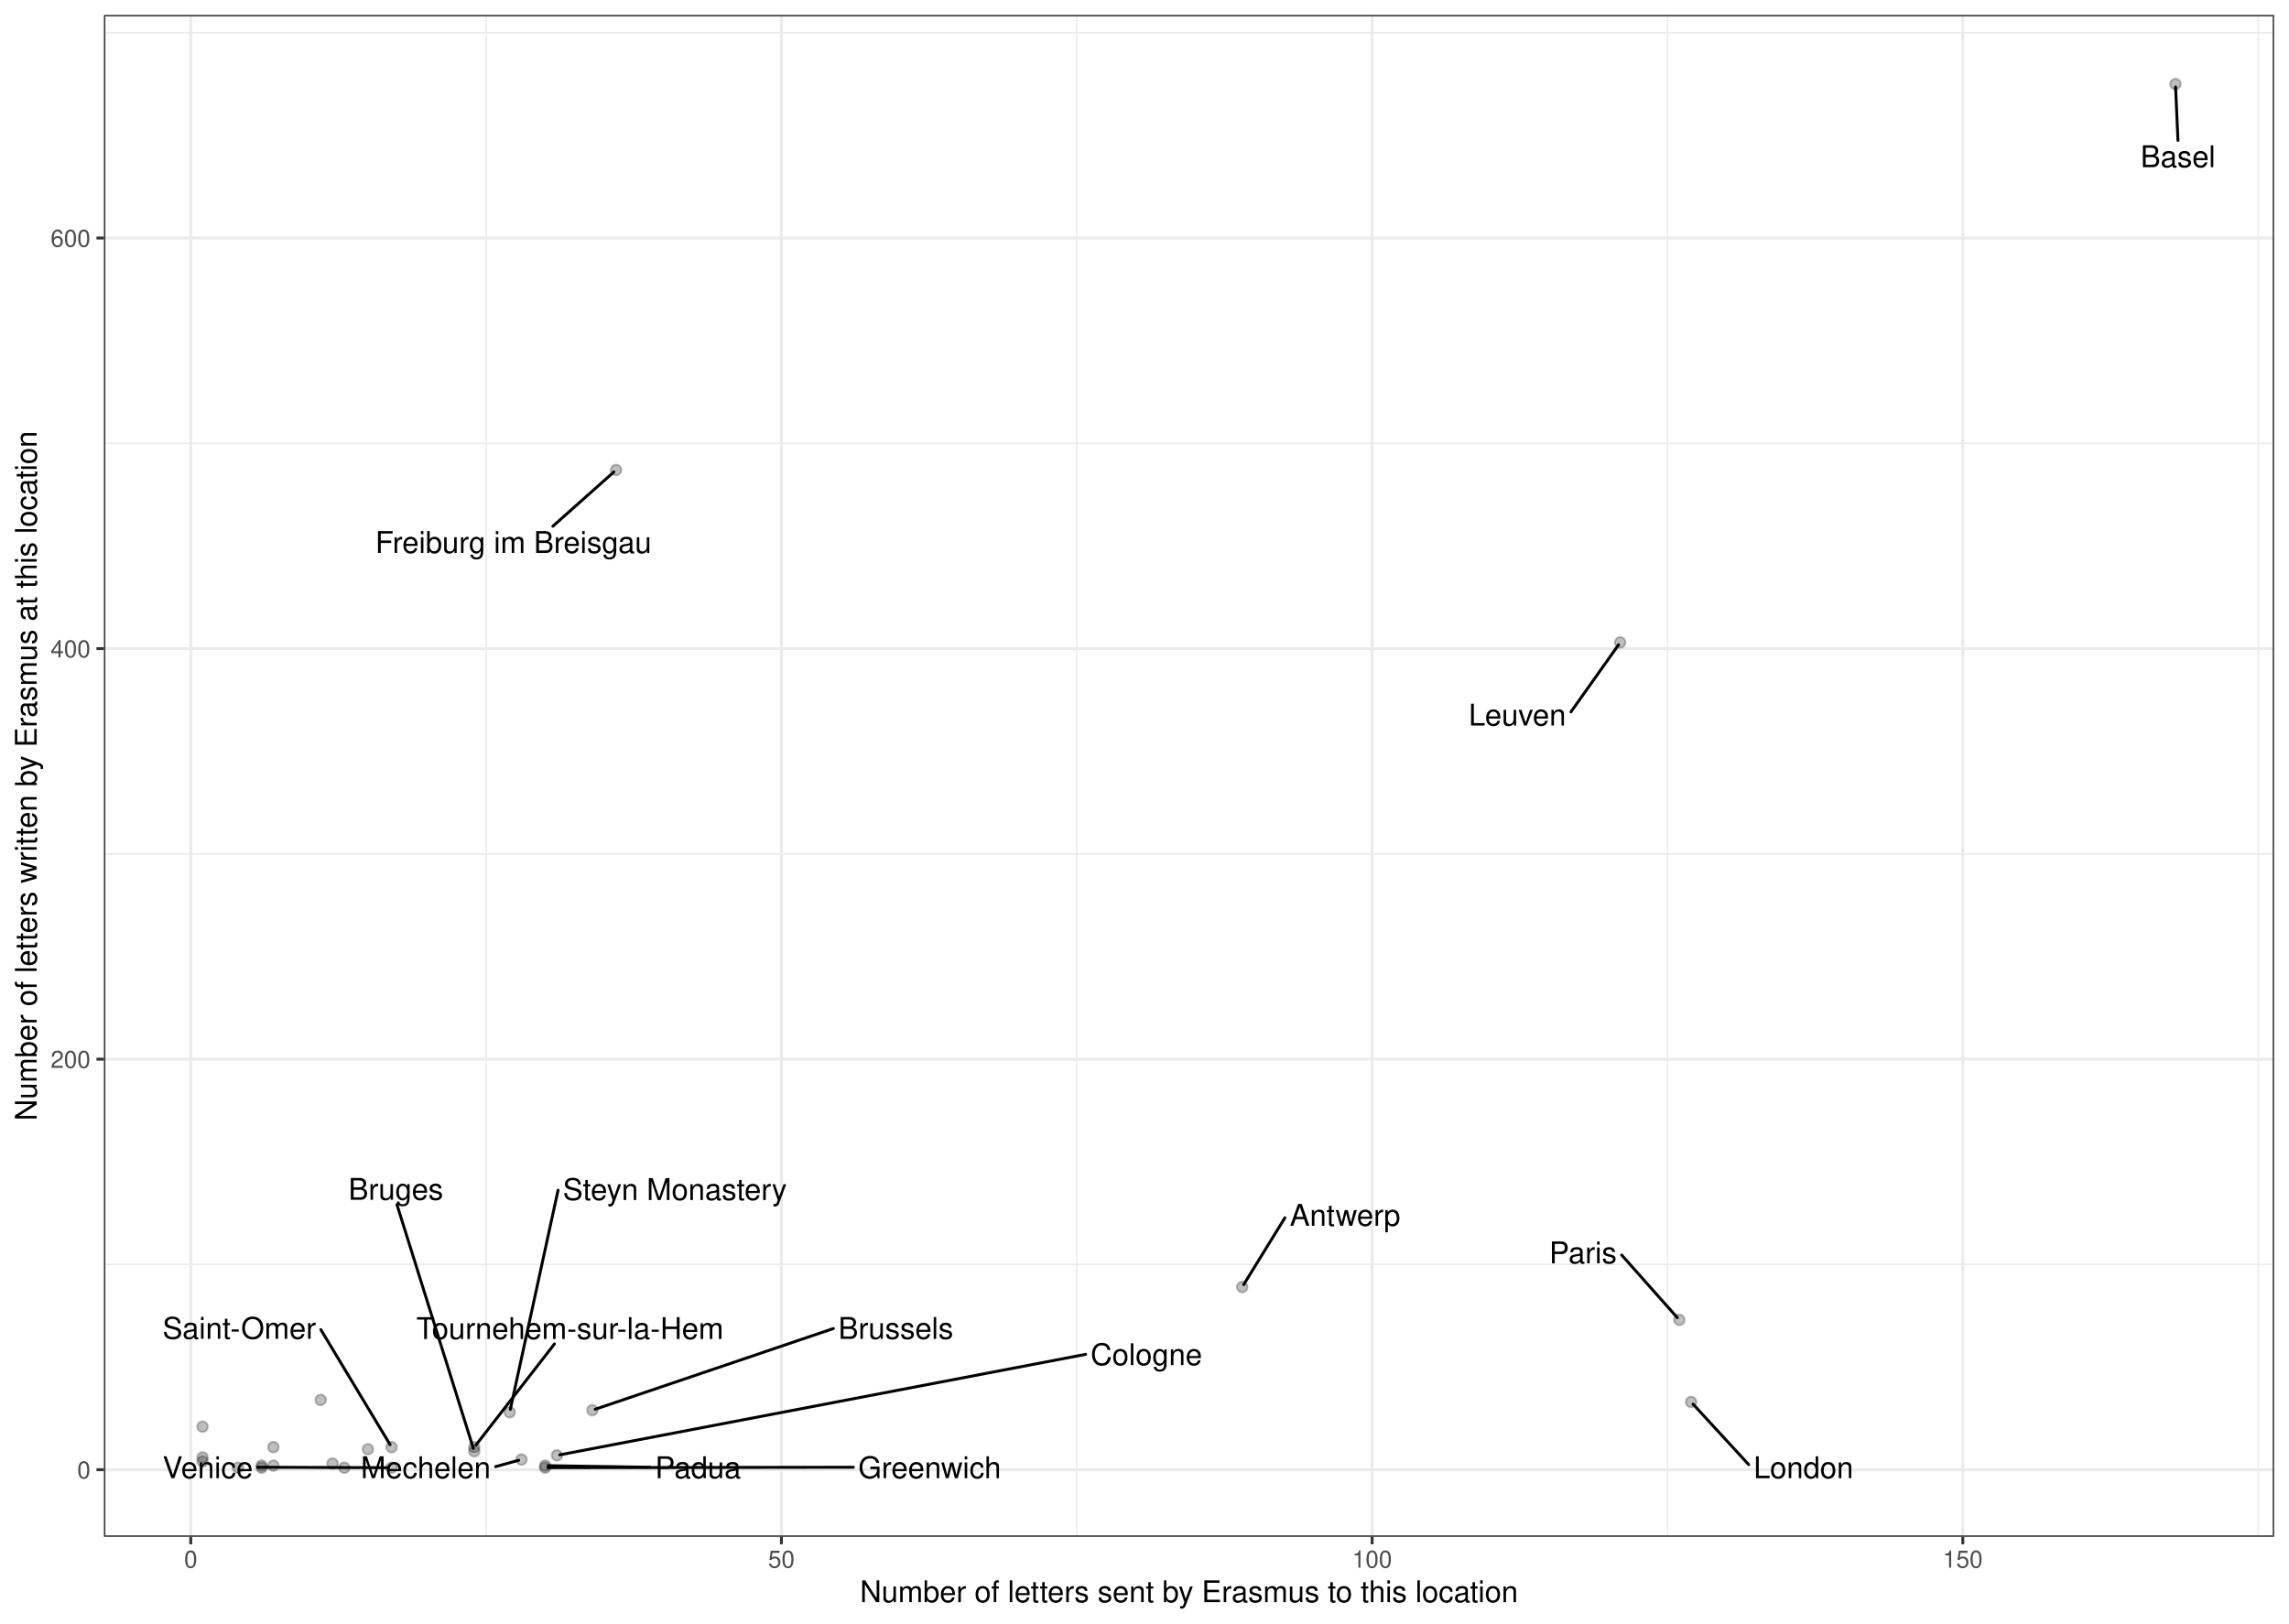
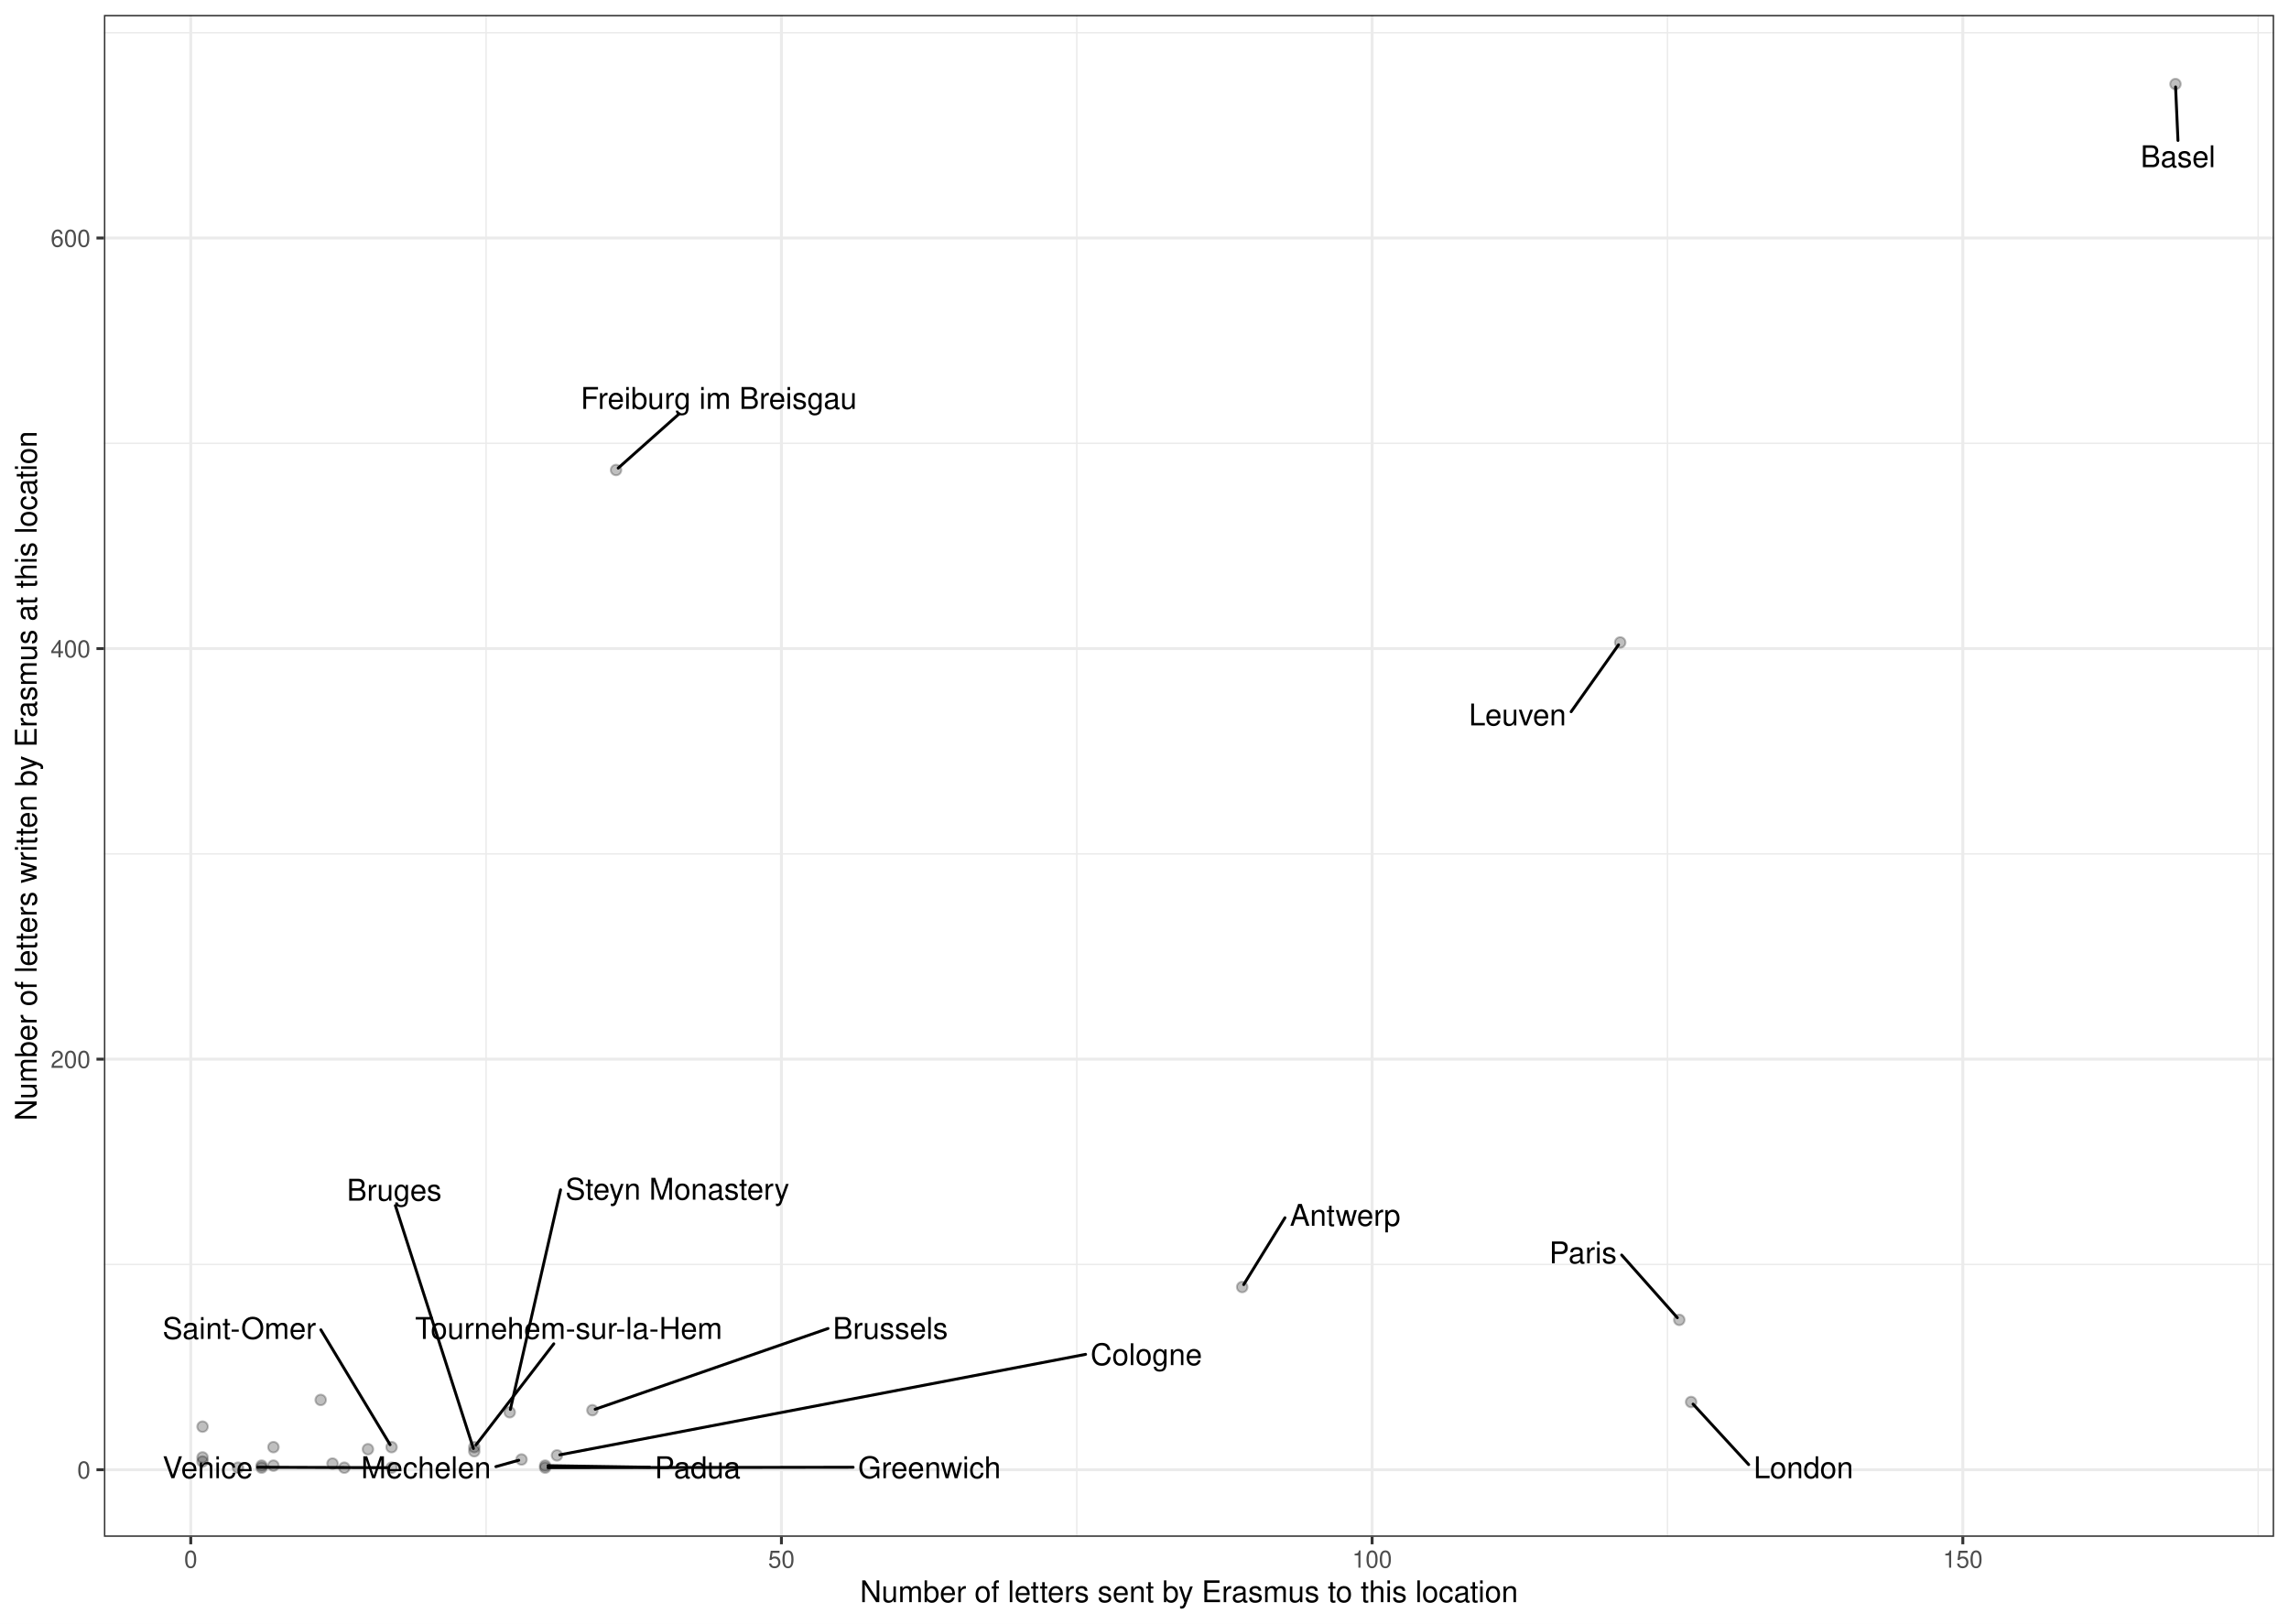
<svg xmlns="http://www.w3.org/2000/svg" width="842.40pt" height="597.60pt" viewBox="0 0 842.40 597.60">
  <g class="svglite">
    <defs>
      <style type="text/css">
    .svglite line, .svglite polyline, .svglite polygon, .svglite path, .svglite rect, .svglite circle {
      fill: none;
      stroke: #000000;
      stroke-linecap: round;
      stroke-linejoin: round;
      stroke-miterlimit: 10.00;
    }
    .svglite text {
      white-space: pre;
    }
    .svglite g.glyphgroup path {
      fill: inherit;
      stroke: none;
    }
  </style>
    </defs>
    <rect width="100%" height="100%" style="stroke: none; fill: #FFFFFF;" />
    <defs>
      <clipPath id="cpMC4wMHw4NDIuNDB8MC4wMHw1OTcuNjA=">
        <rect x="0.00" y="0.00" width="842.40" height="597.60" />
      </clipPath>
    </defs>
    <g clip-path="url(#cpMC4wMHw4NDIuNDB8MC4wMHw1OTcuNjA=)">
      <rect x="0.00" y="-0" width="842.40" height="597.60" style="stroke-width: 1.07; stroke: #FFFFFF; fill: #FFFFFF;" />
    </g>
    <defs>
      <clipPath id="cpMzguMjR8ODM2LjkyfDUuNDh8NTY1LjY5">
        <rect x="38.24" y="5.48" width="798.68" height="560.21" />
      </clipPath>
    </defs>
    <g clip-path="url(#cpMzguMjR8ODM2LjkyfDUuNDh8NTY1LjY5)">
      <rect x="38.24" y="5.48" width="798.68" height="560.21" style="stroke-width: 1.07; stroke: none; fill: #FFFFFF;" />
      <polyline points="38.24,465.42 836.92,465.42 " style="stroke-width: 0.53; stroke: #EBEBEB; stroke-linecap: butt;" />
      <polyline points="38.24,314.30 836.92,314.30 " style="stroke-width: 0.53; stroke: #EBEBEB; stroke-linecap: butt;" />
      <polyline points="38.24,163.18 836.92,163.18 " style="stroke-width: 0.53; stroke: #EBEBEB; stroke-linecap: butt;" />
      <polyline points="38.24,12.05 836.92,12.05 " style="stroke-width: 0.53; stroke: #EBEBEB; stroke-linecap: butt;" />
      <polyline points="178.89,565.69 178.89,5.48 " style="stroke-width: 0.53; stroke: #EBEBEB; stroke-linecap: butt;" />
      <polyline points="396.28,565.69 396.28,5.48 " style="stroke-width: 0.53; stroke: #EBEBEB; stroke-linecap: butt;" />
      <polyline points="613.66,565.69 613.66,5.48 " style="stroke-width: 0.53; stroke: #EBEBEB; stroke-linecap: butt;" />
      <polyline points="831.05,565.69 831.05,5.48 " style="stroke-width: 0.53; stroke: #EBEBEB; stroke-linecap: butt;" />
      <polyline points="38.24,540.98 836.92,540.98 " style="stroke-width: 1.07; stroke: #EBEBEB; stroke-linecap: butt;" />
      <polyline points="38.24,389.86 836.92,389.86 " style="stroke-width: 1.07; stroke: #EBEBEB; stroke-linecap: butt;" />
      <polyline points="38.24,238.74 836.92,238.74 " style="stroke-width: 1.07; stroke: #EBEBEB; stroke-linecap: butt;" />
      <polyline points="38.24,87.61 836.92,87.61 " style="stroke-width: 1.07; stroke: #EBEBEB; stroke-linecap: butt;" />
      <polyline points="70.20,565.69 70.20,5.48 " style="stroke-width: 1.07; stroke: #EBEBEB; stroke-linecap: butt;" />
      <polyline points="287.58,565.69 287.58,5.48 " style="stroke-width: 1.07; stroke: #EBEBEB; stroke-linecap: butt;" />
      <polyline points="504.97,565.69 504.97,5.48 " style="stroke-width: 1.07; stroke: #EBEBEB; stroke-linecap: butt;" />
      <polyline points="722.36,565.69 722.36,5.48 " style="stroke-width: 1.07; stroke: #EBEBEB; stroke-linecap: butt;" />
      <circle cx="96.28" cy="539.47" r="1.95" style="stroke-width: 0.71; stroke: #000000; stroke-opacity: 0.25; fill: #000000; fill-opacity: 0.25;" />
      <circle cx="187.59" cy="519.83" r="1.95" style="stroke-width: 0.71; stroke: #000000; stroke-opacity: 0.25; fill: #000000; fill-opacity: 0.25;" />
      <circle cx="596.27" cy="236.47" r="1.95" style="stroke-width: 0.71; stroke: #000000; stroke-opacity: 0.25; fill: #000000; fill-opacity: 0.25;" />
      <circle cx="618.01" cy="485.82" r="1.95" style="stroke-width: 0.71; stroke: #000000; stroke-opacity: 0.25; fill: #000000; fill-opacity: 0.25;" />
      <circle cx="204.98" cy="535.70" r="1.95" style="stroke-width: 0.71; stroke: #000000; stroke-opacity: 0.25; fill: #000000; fill-opacity: 0.25;" />
      <circle cx="174.54" cy="532.67" r="1.95" style="stroke-width: 0.71; stroke: #000000; stroke-opacity: 0.25; fill: #000000; fill-opacity: 0.25;" />
      <circle cx="174.54" cy="534.18" r="1.95" style="stroke-width: 0.71; stroke: #000000; stroke-opacity: 0.25; fill: #000000; fill-opacity: 0.25;" />
      <circle cx="457.15" cy="473.73" r="1.95" style="stroke-width: 0.71; stroke: #000000; stroke-opacity: 0.25; fill: #000000; fill-opacity: 0.25;" />
      <circle cx="800.62" cy="30.94" r="1.95" style="stroke-width: 0.71; stroke: #000000; stroke-opacity: 0.25; fill: #000000; fill-opacity: 0.25;" />
      <circle cx="135.41" cy="533.43" r="1.95" style="stroke-width: 0.71; stroke: #000000; stroke-opacity: 0.25; fill: #000000; fill-opacity: 0.25;" />
      <circle cx="200.63" cy="540.23" r="1.95" style="stroke-width: 0.71; stroke: #000000; stroke-opacity: 0.25; fill: #000000; fill-opacity: 0.25;" />
      <circle cx="622.36" cy="516.05" r="1.95" style="stroke-width: 0.71; stroke: #000000; stroke-opacity: 0.25; fill: #000000; fill-opacity: 0.25;" />
      <circle cx="122.37" cy="538.72" r="1.95" style="stroke-width: 0.71; stroke: #000000; stroke-opacity: 0.25; fill: #000000; fill-opacity: 0.25;" />
      <circle cx="218.02" cy="519.07" r="1.95" style="stroke-width: 0.71; stroke: #000000; stroke-opacity: 0.25; fill: #000000; fill-opacity: 0.25;" />
      <circle cx="191.93" cy="537.21" r="1.95" style="stroke-width: 0.71; stroke: #000000; stroke-opacity: 0.25; fill: #000000; fill-opacity: 0.25;" />
      <circle cx="87.59" cy="540.23" r="1.95" style="stroke-width: 0.71; stroke: #000000; stroke-opacity: 0.25; fill: #000000; fill-opacity: 0.25;" />
      <circle cx="226.72" cy="173.00" r="1.95" style="stroke-width: 0.71; stroke: #000000; stroke-opacity: 0.25; fill: #000000; fill-opacity: 0.25;" />
      <circle cx="126.72" cy="540.23" r="1.95" style="stroke-width: 0.71; stroke: #000000; stroke-opacity: 0.25; fill: #000000; fill-opacity: 0.25;" />
      <circle cx="74.54" cy="525.12" r="1.95" style="stroke-width: 0.71; stroke: #000000; stroke-opacity: 0.25; fill: #000000; fill-opacity: 0.25;" />
      <circle cx="144.11" cy="540.23" r="1.95" style="stroke-width: 0.71; stroke: #000000; stroke-opacity: 0.25; fill: #000000; fill-opacity: 0.25;" />
      <circle cx="144.11" cy="532.67" r="1.95" style="stroke-width: 0.71; stroke: #000000; stroke-opacity: 0.25; fill: #000000; fill-opacity: 0.25;" />
      <circle cx="100.63" cy="532.67" r="1.95" style="stroke-width: 0.71; stroke: #000000; stroke-opacity: 0.25; fill: #000000; fill-opacity: 0.25;" />
      <circle cx="200.63" cy="539.47" r="1.95" style="stroke-width: 0.71; stroke: #000000; stroke-opacity: 0.25; fill: #000000; fill-opacity: 0.25;" />
      <circle cx="96.28" cy="540.23" r="1.95" style="stroke-width: 0.71; stroke: #000000; stroke-opacity: 0.25; fill: #000000; fill-opacity: 0.25;" />
      <circle cx="74.54" cy="536.45" r="1.95" style="stroke-width: 0.71; stroke: #000000; stroke-opacity: 0.25; fill: #000000; fill-opacity: 0.25;" />
      <circle cx="118.02" cy="515.29" r="1.95" style="stroke-width: 0.71; stroke: #000000; stroke-opacity: 0.25; fill: #000000; fill-opacity: 0.25;" />
      <circle cx="74.54" cy="537.96" r="1.95" style="stroke-width: 0.71; stroke: #000000; stroke-opacity: 0.25; fill: #000000; fill-opacity: 0.25;" />
      <circle cx="100.63" cy="539.47" r="1.95" style="stroke-width: 0.71; stroke: #000000; stroke-opacity: 0.25; fill: #000000; fill-opacity: 0.25;" />
-       <line x1="205.38" y1="438.08" x2="187.81" y2="518.78" style="stroke-width: 1.07;" />
-       <line x1="578.14" y1="262.03" x2="595.66" y2="237.34" style="stroke-width: 1.07;" />
+       <line x1="206.30" y1="437.95" x2="187.82" y2="518.79" style="stroke-width: 1.07;" />
+       <line x1="578.21" y1="261.97" x2="595.66" y2="237.34" style="stroke-width: 1.07;" />
      <line x1="596.81" y1="461.95" x2="617.30" y2="485.03" style="stroke-width: 1.07;" />
-       <line x1="399.54" y1="498.51" x2="206.02" y2="535.50" style="stroke-width: 1.07;" />
-       <line x1="204.06" y1="494.67" x2="175.20" y2="531.83" style="stroke-width: 1.07;" />
-       <line x1="146.09" y1="443.42" x2="174.22" y2="533.17" style="stroke-width: 1.07;" />
-       <line x1="472.87" y1="448.24" x2="457.71" y2="472.83" style="stroke-width: 1.07;" />
-       <line x1="801.54" y1="51.69" x2="800.66" y2="32.01" style="stroke-width: 1.07;" />
-       <line x1="314.05" y1="540.07" x2="201.70" y2="540.23" style="stroke-width: 1.07;" />
+       <line x1="399.52" y1="498.51" x2="206.02" y2="535.50" style="stroke-width: 1.07;" />
+       <line x1="203.81" y1="494.63" x2="175.19" y2="531.83" style="stroke-width: 1.07;" />
+       <line x1="145.51" y1="443.74" x2="174.22" y2="533.17" style="stroke-width: 1.07;" />
+       <line x1="472.89" y1="448.24" x2="457.71" y2="472.83" style="stroke-width: 1.07;" />
+       <line x1="801.54" y1="51.70" x2="800.66" y2="32.01" style="stroke-width: 1.07;" />
+       <line x1="313.97" y1="540.07" x2="201.70" y2="540.23" style="stroke-width: 1.07;" />
      <line x1="643.55" y1="539.09" x2="623.08" y2="516.83" style="stroke-width: 1.07;" />
-       <line x1="306.73" y1="489.00" x2="219.03" y2="518.73" style="stroke-width: 1.07;" />
-       <line x1="182.39" y1="539.84" x2="190.90" y2="537.49" style="stroke-width: 1.07;" />
-       <line x1="203.47" y1="193.69" x2="225.92" y2="173.71" style="stroke-width: 1.07;" />
+       <line x1="304.73" y1="489.00" x2="219.03" y2="518.72" style="stroke-width: 1.07;" />
+       <line x1="182.50" y1="539.84" x2="190.91" y2="537.49" style="stroke-width: 1.07;" />
+       <line x1="249.97" y1="152.30" x2="227.51" y2="172.29" style="stroke-width: 1.07;" />
      <line x1="94.88" y1="540.07" x2="143.04" y2="540.23" style="stroke-width: 1.07;" />
-       <line x1="118.08" y1="489.42" x2="143.56" y2="531.76" style="stroke-width: 1.07;" />
-       <line x1="239.28" y1="540.07" x2="201.70" y2="539.49" style="stroke-width: 1.07;" />
-       <text x="248.36" y="441.70" text-anchor="middle" style="font-size: 11.04px; font-family: &quot;Nimbus Sans&quot;;" textLength="82.36px" lengthAdjust="spacingAndGlyphs">Steyn Monastery</text>
-       <text x="558.41" y="267.06" text-anchor="middle" style="font-size: 11.04px; font-family: &quot;Nimbus Sans&quot;;" textLength="35.86px" lengthAdjust="spacingAndGlyphs">Leuven</text>
+       <line x1="118.08" y1="489.48" x2="143.56" y2="531.76" style="stroke-width: 1.07;" />
+       <line x1="239.11" y1="540.07" x2="201.70" y2="539.49" style="stroke-width: 1.07;" />
+       <text x="249.28" y="441.57" text-anchor="middle" style="font-size: 11.04px; font-family: &quot;Nimbus Sans&quot;;" textLength="82.36px" lengthAdjust="spacingAndGlyphs">Steyn Monastery</text>
+       <text x="558.48" y="267.01" text-anchor="middle" style="font-size: 11.04px; font-family: &quot;Nimbus Sans&quot;;" textLength="35.86px" lengthAdjust="spacingAndGlyphs">Leuven</text>
      <text x="582.58" y="465.00" text-anchor="middle" style="font-size: 11.04px; font-family: &quot;Nimbus Sans&quot;;" textLength="24.86px" lengthAdjust="spacingAndGlyphs">Paris</text>
-       <text x="421.89" y="502.47" text-anchor="middle" style="font-size: 11.04px; font-family: &quot;Nimbus Sans&quot;;" textLength="41.11px" lengthAdjust="spacingAndGlyphs">Cologne</text>
-       <text x="209.75" y="492.87" text-anchor="middle" style="font-size: 11.04px; font-family: &quot;Nimbus Sans&quot;;" textLength="113.02px" lengthAdjust="spacingAndGlyphs">Tournehem-sur-la-Hem</text>
-       <text x="145.68" y="441.62" text-anchor="middle" style="font-size: 11.04px; font-family: &quot;Nimbus Sans&quot;;" textLength="34.88px" lengthAdjust="spacingAndGlyphs">Bruges</text>
-       <text x="495.02" y="451.19" text-anchor="middle" style="font-size: 11.04px; font-family: &quot;Nimbus Sans&quot;;" textLength="40.70px" lengthAdjust="spacingAndGlyphs">Antwerp</text>
-       <text x="801.54" y="61.53" text-anchor="middle" style="font-size: 11.04px; font-family: &quot;Nimbus Sans&quot;;" textLength="27.56px" lengthAdjust="spacingAndGlyphs">Basel</text>
-       <text x="342.13" y="544.09" text-anchor="middle" style="font-size: 11.04px; font-family: &quot;Nimbus Sans&quot;;" textLength="52.55px" lengthAdjust="spacingAndGlyphs">Greenwich</text>
-       <text x="663.72" y="544.09" text-anchor="middle" style="font-size: 11.04px; font-family: &quot;Nimbus Sans&quot;;" textLength="36.73px" lengthAdjust="spacingAndGlyphs">London</text>
-       <text x="329.68" y="492.82" text-anchor="middle" style="font-size: 11.04px; font-family: &quot;Nimbus Sans&quot;;" textLength="42.30px" lengthAdjust="spacingAndGlyphs">Brussels</text>
-       <text x="156.68" y="544.09" text-anchor="middle" style="font-size: 11.04px; font-family: &quot;Nimbus Sans&quot;;" textLength="47.81px" lengthAdjust="spacingAndGlyphs">Mechelen</text>
-       <text x="188.94" y="203.53" text-anchor="middle" style="font-size: 11.04px; font-family: &quot;Nimbus Sans&quot;;" textLength="101.64px" lengthAdjust="spacingAndGlyphs">Freiburg im Breisgau</text>
+       <text x="421.87" y="502.47" text-anchor="middle" style="font-size: 11.04px; font-family: &quot;Nimbus Sans&quot;;" textLength="41.11px" lengthAdjust="spacingAndGlyphs">Cologne</text>
+       <text x="209.30" y="492.83" text-anchor="middle" style="font-size: 11.04px; font-family: &quot;Nimbus Sans&quot;;" textLength="113.02px" lengthAdjust="spacingAndGlyphs">Tournehem-sur-la-Hem</text>
+       <text x="145.09" y="441.94" text-anchor="middle" style="font-size: 11.04px; font-family: &quot;Nimbus Sans&quot;;" textLength="34.88px" lengthAdjust="spacingAndGlyphs">Bruges</text>
+       <text x="495.04" y="451.20" text-anchor="middle" style="font-size: 11.04px; font-family: &quot;Nimbus Sans&quot;;" textLength="40.70px" lengthAdjust="spacingAndGlyphs">Antwerp</text>
+       <text x="801.54" y="61.54" text-anchor="middle" style="font-size: 11.04px; font-family: &quot;Nimbus Sans&quot;;" textLength="27.56px" lengthAdjust="spacingAndGlyphs">Basel</text>
+       <text x="342.05" y="544.09" text-anchor="middle" style="font-size: 11.04px; font-family: &quot;Nimbus Sans&quot;;" textLength="52.55px" lengthAdjust="spacingAndGlyphs">Greenwich</text>
+       <text x="663.71" y="544.09" text-anchor="middle" style="font-size: 11.04px; font-family: &quot;Nimbus Sans&quot;;" textLength="36.73px" lengthAdjust="spacingAndGlyphs">London</text>
+       <text x="327.68" y="492.82" text-anchor="middle" style="font-size: 11.04px; font-family: &quot;Nimbus Sans&quot;;" textLength="42.30px" lengthAdjust="spacingAndGlyphs">Brussels</text>
+       <text x="156.79" y="544.09" text-anchor="middle" style="font-size: 11.04px; font-family: &quot;Nimbus Sans&quot;;" textLength="47.81px" lengthAdjust="spacingAndGlyphs">Mechelen</text>
+       <text x="264.52" y="150.50" text-anchor="middle" style="font-size: 11.04px; font-family: &quot;Nimbus Sans&quot;;" textLength="101.64px" lengthAdjust="spacingAndGlyphs">Freiburg im Breisgau</text>
      <text x="76.46" y="544.09" text-anchor="middle" style="font-size: 11.04px; font-family: &quot;Nimbus Sans&quot;;" textLength="33.23px" lengthAdjust="spacingAndGlyphs">Venice</text>
-       <text x="88.06" y="492.79" text-anchor="middle" style="font-size: 11.04px; font-family: &quot;Nimbus Sans&quot;;" textLength="56.44px" lengthAdjust="spacingAndGlyphs">Saint-Omer</text>
-       <text x="256.89" y="544.09" text-anchor="middle" style="font-size: 11.04px; font-family: &quot;Nimbus Sans&quot;;" textLength="31.62px" lengthAdjust="spacingAndGlyphs">Padua</text>
+       <text x="88.06" y="492.85" text-anchor="middle" style="font-size: 11.04px; font-family: &quot;Nimbus Sans&quot;;" textLength="56.44px" lengthAdjust="spacingAndGlyphs">Saint-Omer</text>
+       <text x="256.73" y="544.09" text-anchor="middle" style="font-size: 11.04px; font-family: &quot;Nimbus Sans&quot;;" textLength="31.62px" lengthAdjust="spacingAndGlyphs">Padua</text>
      <rect x="38.24" y="5.48" width="798.68" height="560.21" style="stroke-width: 1.07; stroke: #333333;" />
    </g>
    <g clip-path="url(#cpMC4wMHw4NDIuNDB8MC4wMHw1OTcuNjA=)">
      <text x="33.31" y="544.19" text-anchor="end" style="font-size: 8.80px;fill: #4D4D4D; font-family: &quot;Nimbus Sans&quot;;" textLength="4.89px" lengthAdjust="spacingAndGlyphs">0</text>
      <text x="33.31" y="393.07" text-anchor="end" style="font-size: 8.80px;fill: #4D4D4D; font-family: &quot;Nimbus Sans&quot;;" textLength="14.67px" lengthAdjust="spacingAndGlyphs">200</text>
      <text x="33.31" y="241.95" text-anchor="end" style="font-size: 8.80px;fill: #4D4D4D; font-family: &quot;Nimbus Sans&quot;;" textLength="14.67px" lengthAdjust="spacingAndGlyphs">400</text>
      <text x="33.31" y="90.82" text-anchor="end" style="font-size: 8.80px;fill: #4D4D4D; font-family: &quot;Nimbus Sans&quot;;" textLength="14.67px" lengthAdjust="spacingAndGlyphs">600</text>
      <polyline points="35.50,540.98 38.24,540.98 " style="stroke-width: 1.07; stroke: #333333; stroke-linecap: butt;" />
      <polyline points="35.50,389.86 38.24,389.86 " style="stroke-width: 1.07; stroke: #333333; stroke-linecap: butt;" />
      <polyline points="35.50,238.74 38.24,238.74 " style="stroke-width: 1.07; stroke: #333333; stroke-linecap: butt;" />
      <polyline points="35.50,87.61 38.24,87.61 " style="stroke-width: 1.07; stroke: #333333; stroke-linecap: butt;" />
      <polyline points="70.20,568.43 70.20,565.69 " style="stroke-width: 1.07; stroke: #333333; stroke-linecap: butt;" />
      <polyline points="287.58,568.43 287.58,565.69 " style="stroke-width: 1.07; stroke: #333333; stroke-linecap: butt;" />
      <polyline points="504.97,568.43 504.97,565.69 " style="stroke-width: 1.07; stroke: #333333; stroke-linecap: butt;" />
      <polyline points="722.36,568.43 722.36,565.69 " style="stroke-width: 1.07; stroke: #333333; stroke-linecap: butt;" />
      <text x="70.20" y="577.04" text-anchor="middle" style="font-size: 8.80px;fill: #4D4D4D; font-family: &quot;Nimbus Sans&quot;;" textLength="4.89px" lengthAdjust="spacingAndGlyphs">0</text>
      <text x="287.58" y="577.04" text-anchor="middle" style="font-size: 8.80px;fill: #4D4D4D; font-family: &quot;Nimbus Sans&quot;;" textLength="9.78px" lengthAdjust="spacingAndGlyphs">50</text>
      <text x="504.97" y="577.04" text-anchor="middle" style="font-size: 8.80px;fill: #4D4D4D; font-family: &quot;Nimbus Sans&quot;;" textLength="14.67px" lengthAdjust="spacingAndGlyphs">100</text>
      <text x="722.36" y="577.04" text-anchor="middle" style="font-size: 8.80px;fill: #4D4D4D; font-family: &quot;Nimbus Sans&quot;;" textLength="14.67px" lengthAdjust="spacingAndGlyphs">150</text>
      <text x="437.58" y="589.72" text-anchor="middle" style="font-size: 11.00px; font-family: &quot;Nimbus Sans&quot;;" textLength="242.11px" lengthAdjust="spacingAndGlyphs">Number of letters sent by Erasmus to this location</text>
      <text transform="translate(13.50,285.59) rotate(-90)" text-anchor="middle" style="font-size: 11.00px; font-family: &quot;Nimbus Sans&quot;;" textLength="253.78px" lengthAdjust="spacingAndGlyphs">Number of letters written by Erasmus at this location</text>
    </g>
  </g>
</svg>
